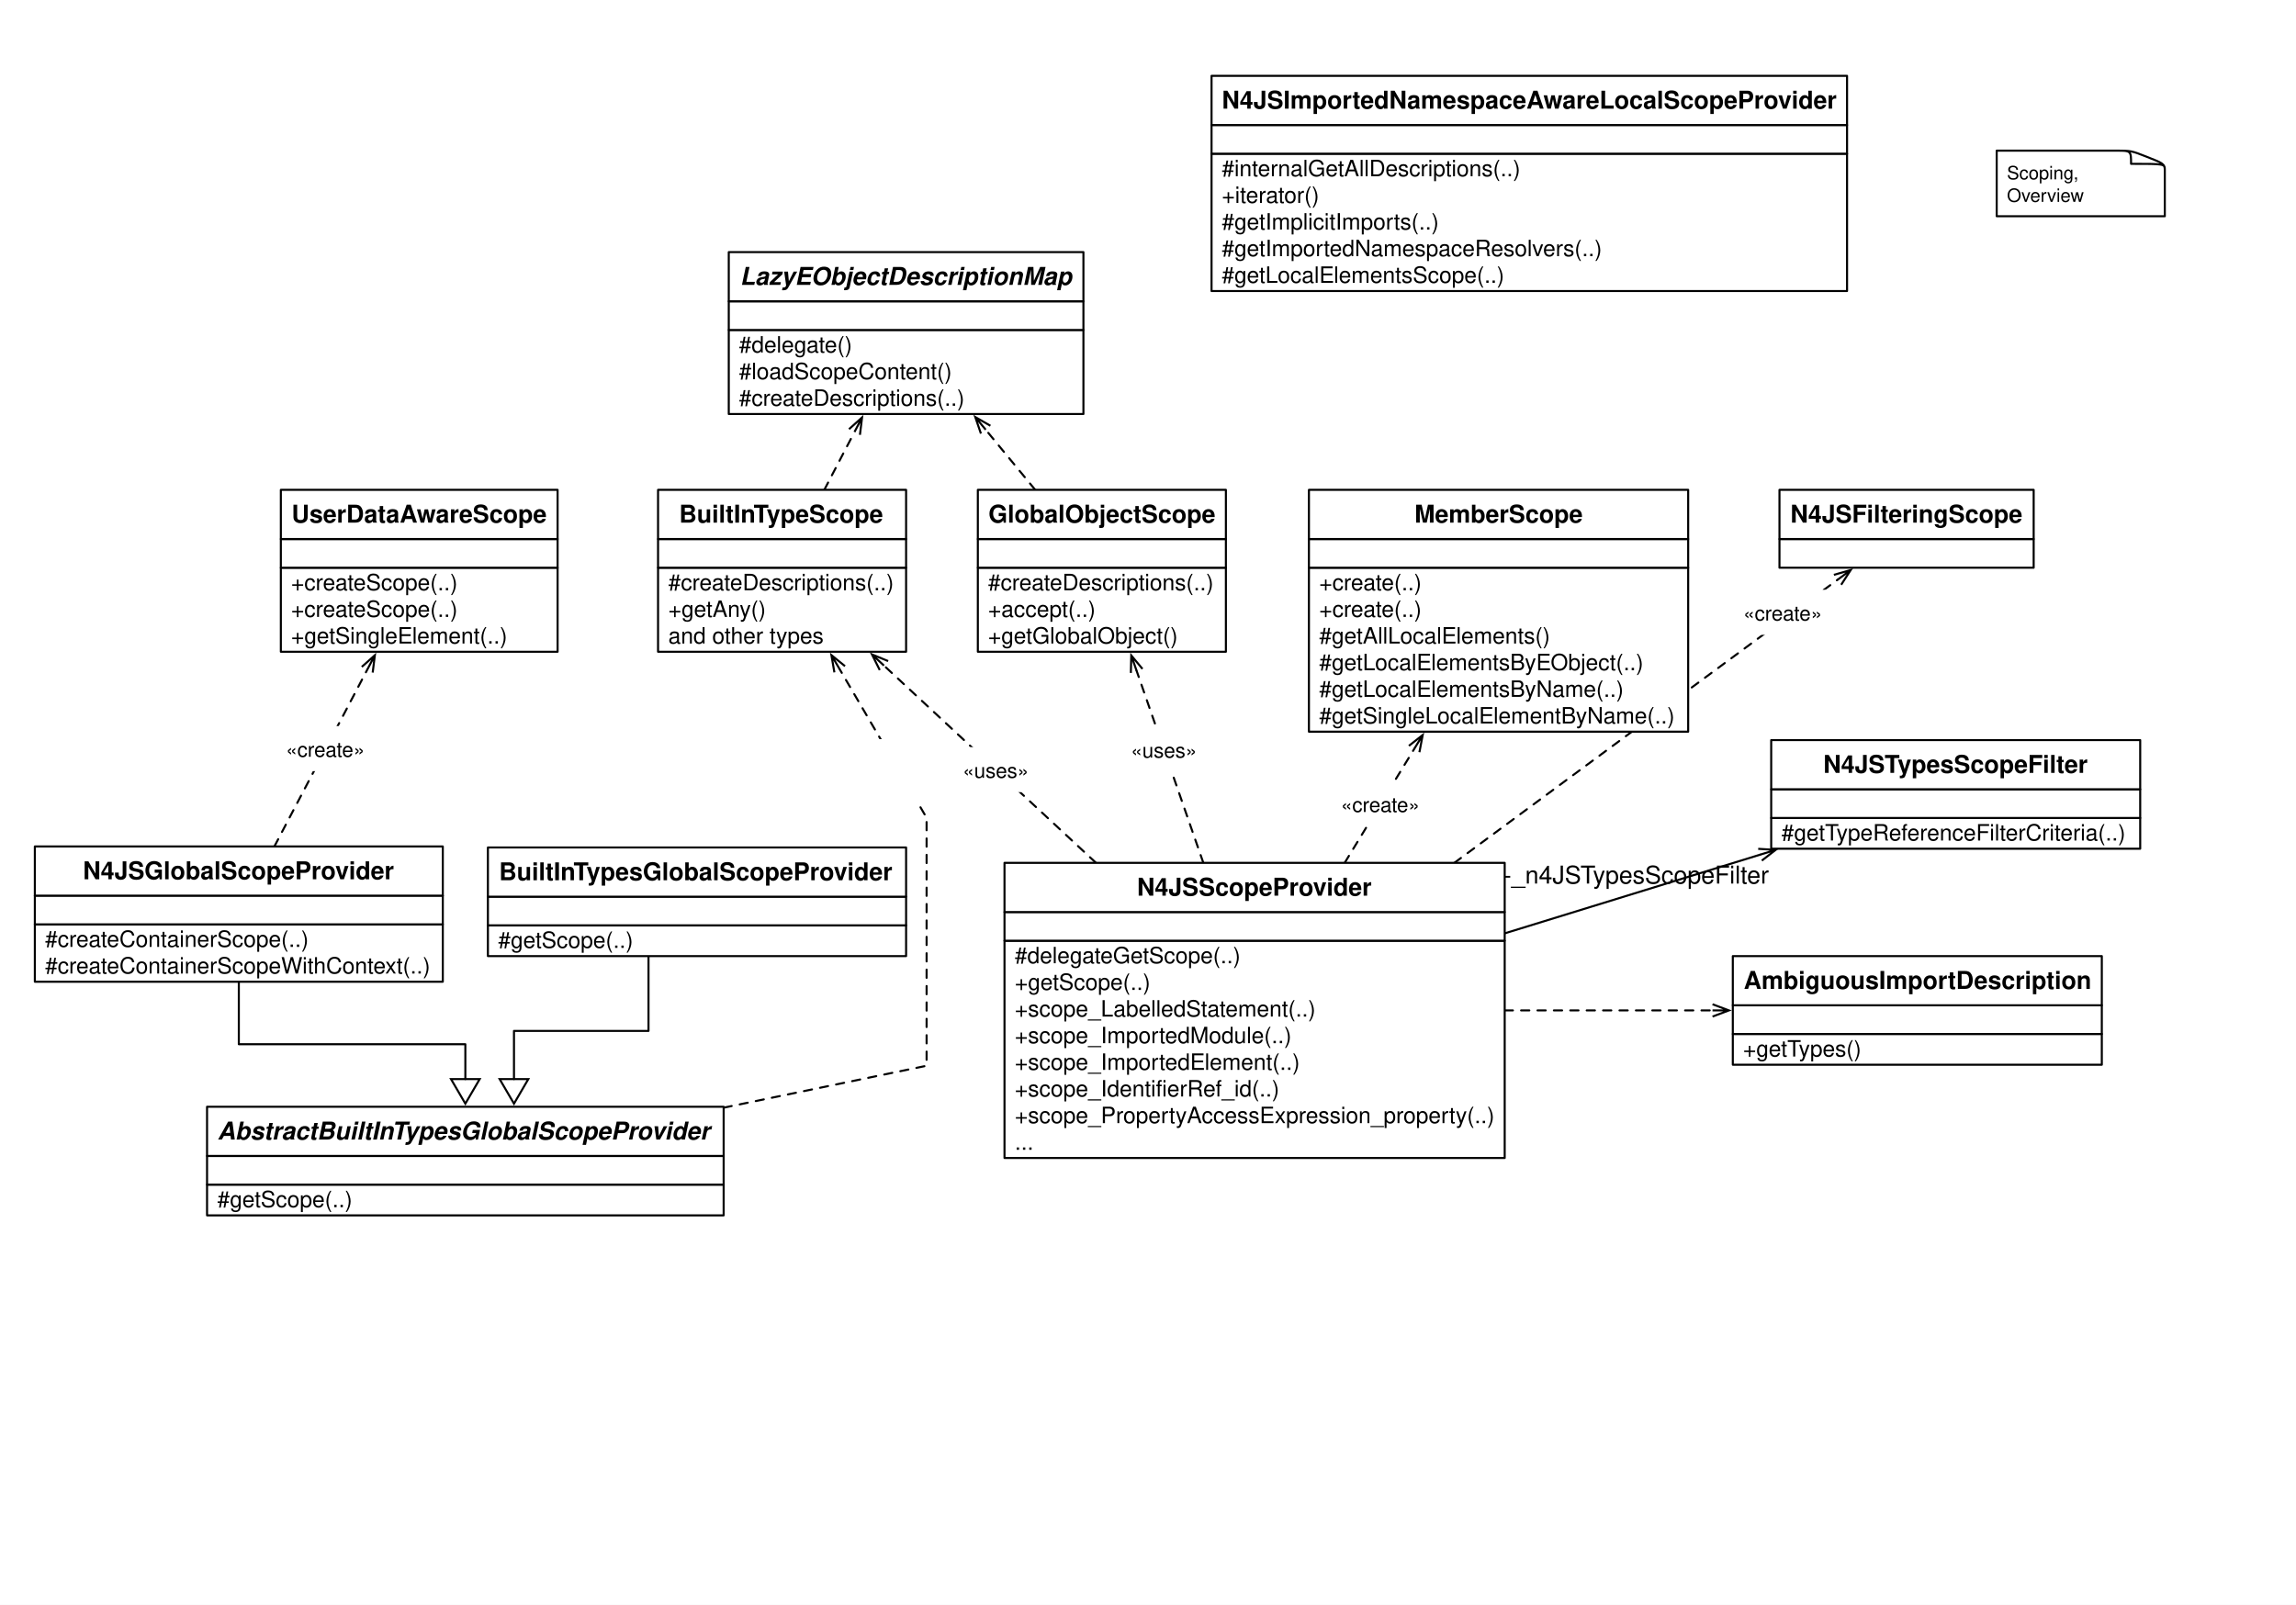
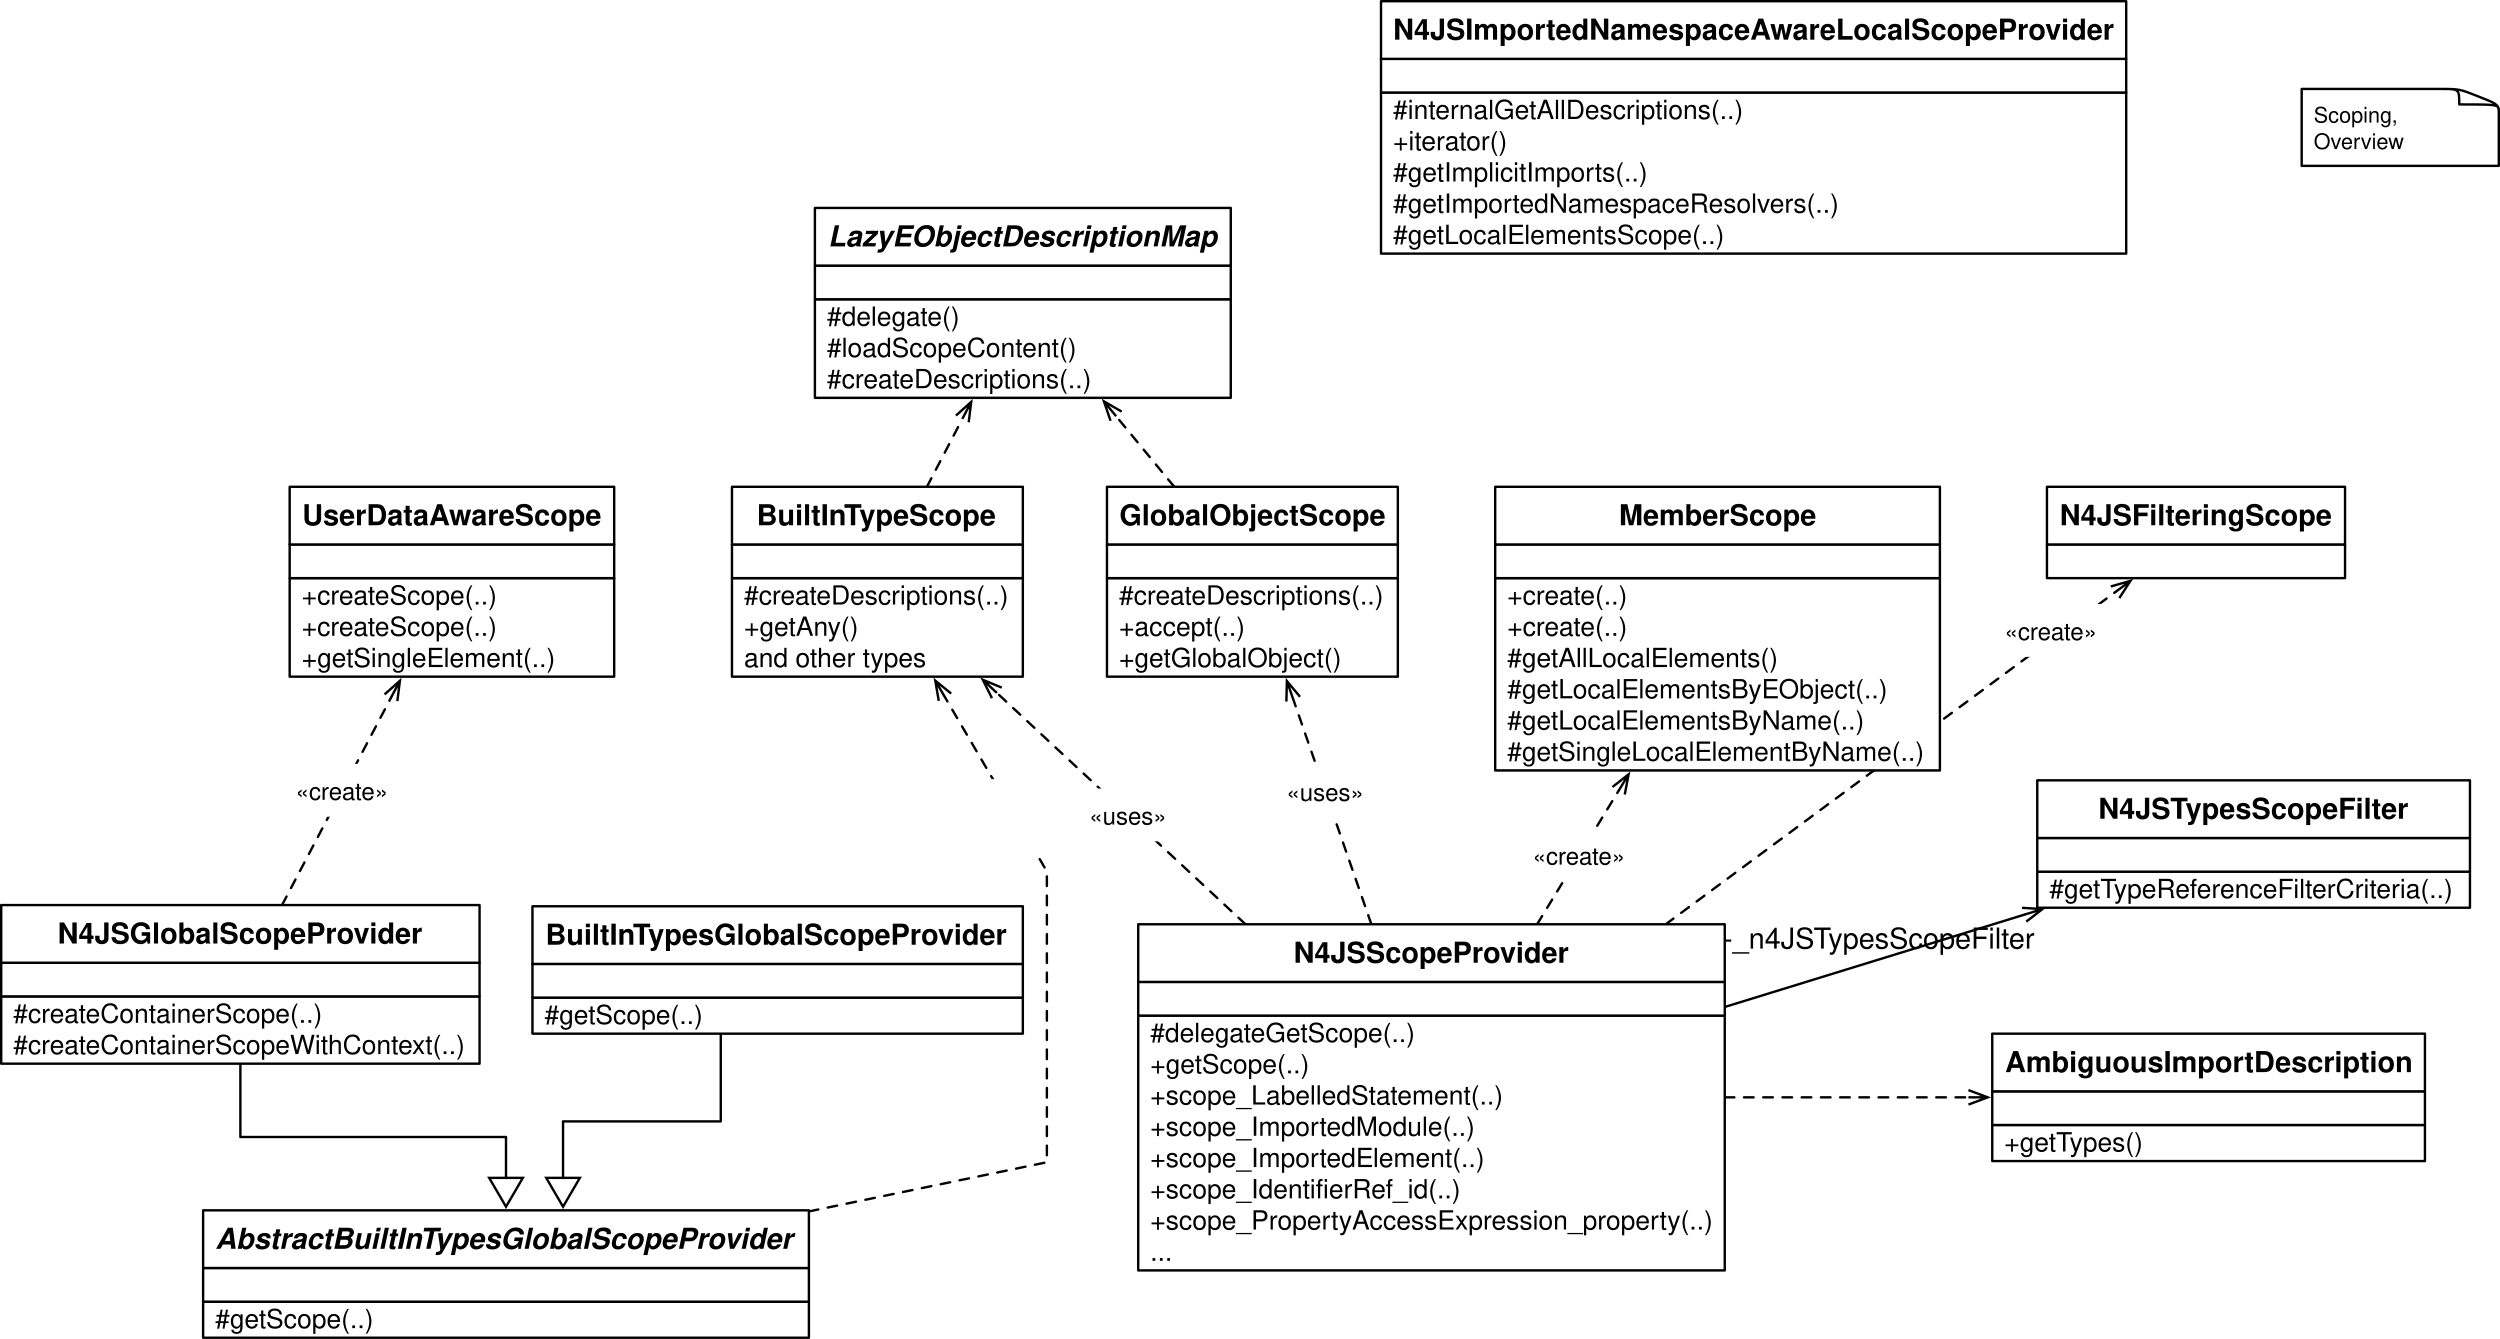
- <svg xmlns="http://www.w3.org/2000/svg" version="1.1" viewBox="0 0 1120 783" width="1120" height="783">
+ <svg xmlns="http://www.w3.org/2000/svg" version="1.1" viewBox="16.5 36.5 1040 557" width="1040" height="557">
  <defs>
    <font-face font-family="Helvetica" font-size="9" units-per-em="1000" underline-position="-75.684" underline-thickness="49.316" slope="0" x-height="522.949" cap-height="717.285" ascent="770.019" descent="-229.98" font-weight="400">
      <font-face-src>
        <font-face-name name="Helvetica" />
      </font-face-src>
    </font-face>
    <marker orient="auto" overflow="visible" markerUnits="strokeWidth" id="StickArrow_Marker" stroke-linejoin="miter" stroke-miterlimit="10" viewBox="-1 -4 10 8" markerWidth="10" markerHeight="8" color="black">
      <g>
        <path d="M 8 0 L 0 0 M 0 -3 L 8 0 L 0 3" fill="none" stroke="currentColor" stroke-width="1" />
      </g>
    </marker>
    <font-face font-family="Helvetica" font-size="12" units-per-em="1000" underline-position="-75.684" underline-thickness="49.316" slope="0" x-height="522.949" cap-height="717.285" ascent="770.019" descent="-229.98" font-weight="400">
      <font-face-src>
        <font-face-name name="Helvetica" />
      </font-face-src>
    </font-face>
    <marker orient="auto" overflow="visible" markerUnits="strokeWidth" id="UMLInheritance_Marker" stroke-linejoin="miter" stroke-miterlimit="10" viewBox="-1 -8 14 16" markerWidth="14" markerHeight="16" color="black">
      <g>
        <path d="M 12 0 L 0 -7 L 0 7 Z" fill="none" stroke="currentColor" stroke-width="1" />
      </g>
    </marker>
    <font-face font-family="Helvetica" font-size="11" units-per-em="1000" underline-position="-75.684" underline-thickness="49.316" slope="0" x-height="522.949" cap-height="717.285" ascent="770.019" descent="-229.98" font-weight="400">
      <font-face-src>
        <font-face-name name="Helvetica" />
      </font-face-src>
    </font-face>
    <font-face font-family="Helvetica" font-size="12" units-per-em="1000" underline-position="-75.684" underline-thickness="49.316" slope="0" x-height="532.227" cap-height="719.727" ascent="770.019" descent="-229.98" font-weight="700">
      <font-face-src>
        <font-face-name name="Helvetica-Bold" />
      </font-face-src>
    </font-face>
    <font-face font-family="Helvetica" font-size="12" units-per-em="1000" underline-position="-75.684" underline-thickness="49.316" slope="-1e3" x-height="539.551" cap-height="719.727" ascent="770.019" descent="-229.98" font-style="italic" font-weight="700">
      <font-face-src>
        <font-face-name name="Helvetica-BoldOblique" />
      </font-face-src>
    </font-face>
    <font-face font-family="Helvetica" font-size="10" units-per-em="1000" underline-position="-75.684" underline-thickness="49.316" slope="0" x-height="522.949" cap-height="717.285" ascent="770.019" descent="-229.98" font-weight="400">
      <font-face-src>
        <font-face-name name="Helvetica" />
      </font-face-src>
    </font-face>
  </defs>
  <g id="Canvas_1" stroke="none" stroke-opacity="1" stroke-dasharray="none" fill="none" fill-opacity="1">
-     <rect fill="white" x="0" y="0" width="1120" height="783" />
+     <rect fill="white" x="16.5" y="36.5" width="1040" height="557" />
    <g id="Canvas_1: scoping">
      <g id="Graphic_576">
        <path d="M 1056 82.969 C 1056 79.937 1054.959 79.562 1047.351 76.562 L 1047.271 76.531 C 1039.624 73.5 1039.544 73.5 1031.696 73.5 C 1021.246 73.5 974 73.5 974 73.5 L 974 105.5 L 1056 105.5 L 1056 82.969 Z" fill="white" />
        <path d="M 1056 82.969 C 1056 79.937 1054.959 79.562 1047.351 76.562 L 1047.271 76.531 C 1039.624 73.5 1039.544 73.5 1031.696 73.5 C 1021.246 73.5 974 73.5 974 73.5 L 974 105.5 L 1056 105.5 L 1056 82.969 Z M 1056 82.813 C 1056 79.937 1055.92 79.937 1039.544 79.937 L 1039.544 79.937 C 1039.544 73.531 1039.544 73.5 1032.177 73.5" stroke="black" stroke-linecap="round" stroke-linejoin="round" stroke-width="1" />
        <text transform="translate(979 78.5)" fill="black">
          <tspan font-family="Helvetica" font-size="9" font-weight="400" fill="black" x="0" y="9">Scoping, </tspan>
          <tspan font-family="Helvetica" font-size="9" font-weight="400" fill="black" x="0" y="20">Overview</tspan>
        </text>
      </g>
      <g id="Line_575">
        <line x1="734" y1="492.996" x2="835.376" y2="492.996" marker-end="url(#StickArrow_Marker)" stroke="black" stroke-linecap="round" stroke-linejoin="round" stroke-dasharray="4.0,4.0" stroke-width="1" />
      </g>
      <g id="Line_574">
        <line x1="655.939" y1="420.996" x2="689.837" y2="365.451" marker-end="url(#StickArrow_Marker)" stroke="black" stroke-linecap="round" stroke-linejoin="round" stroke-dasharray="4.0,4.0" stroke-width="1" />
      </g>
      <g id="Line_573">
        <line x1="586.993" y1="420.996" x2="554.467" y2="327.352" marker-end="url(#StickArrow_Marker)" stroke="black" stroke-linecap="round" stroke-linejoin="round" stroke-dasharray="4.0,4.0" stroke-width="1" />
      </g>
      <g id="Line_572">
        <line x1="534.628" y1="420.996" x2="431.195" y2="324.744" marker-end="url(#StickArrow_Marker)" stroke="black" stroke-linecap="round" stroke-linejoin="round" stroke-dasharray="4.0,4.0" stroke-width="1" />
      </g>
      <g id="Line_571">
        <line x1="709.442" y1="420.996" x2="896.358" y2="282.883" marker-end="url(#StickArrow_Marker)" stroke="black" stroke-linecap="round" stroke-linejoin="round" stroke-dasharray="4.0,4.0" stroke-width="1" />
      </g>
      <g id="Line_570">
        <line x1="133.838" y1="412.997" x2="179.143" y2="326.764" marker-end="url(#StickArrow_Marker)" stroke="black" stroke-linecap="round" stroke-linejoin="round" stroke-dasharray="4.0,4.0" stroke-width="1" />
      </g>
      <g id="Line_569">
        <line x1="402.101" y1="239" x2="416.821" y2="210.778" marker-end="url(#StickArrow_Marker)" stroke="black" stroke-linecap="round" stroke-linejoin="round" stroke-dasharray="4.0,4.0" stroke-width="1" />
      </g>
      <g id="Line_568">
        <line x1="504.981" y1="239" x2="480.812" y2="209.643" marker-end="url(#StickArrow_Marker)" stroke="black" stroke-linecap="round" stroke-linejoin="round" stroke-dasharray="4.0,4.0" stroke-width="1" />
      </g>
      <g id="Line_567">
        <path d="M 353 540.46 L 452 520 L 452 399 L 409.609 326.545" marker-end="url(#StickArrow_Marker)" stroke="black" stroke-linecap="round" stroke-linejoin="round" stroke-dasharray="4.0,4.0" stroke-width="1" />
      </g>
      <g id="Line_566">
        <line x1="734" y1="455.401" x2="858.544" y2="417.022" marker-end="url(#StickArrow_Marker)" stroke="black" stroke-linecap="round" stroke-linejoin="round" stroke-width="1" />
      </g>
      <g id="Graphic_565">
        <text transform="translate(733.2793 420.1088)" fill="black">
          <tspan font-family="Helvetica" font-size="12" font-weight="400" fill="black" x="0" y="11">-_n4JSTypesScopeFilter</tspan>
        </text>
      </g>
      <g id="Graphic_564" />
      <g id="Line_562">
        <path d="M 116.5 478.997 L 116.5 509.497 L 227 509.497 L 227 526.5" marker-end="url(#UMLInheritance_Marker)" stroke="black" stroke-linecap="round" stroke-linejoin="round" stroke-width="1" />
      </g>
      <g id="Line_561">
        <path d="M 316.343 466.496 L 316.343 481.996 L 316.343 502.996 L 250.724 502.996 L 250.724 524.5 L 250.724 526.5" marker-end="url(#UMLInheritance_Marker)" stroke="black" stroke-linecap="round" stroke-linejoin="round" stroke-width="1" />
      </g>
      <g id="Group_556">
        <g id="Graphic_559">
          <rect x="845.276" y="504.496" width="180" height="15" fill="white" />
          <rect x="845.276" y="504.496" width="180" height="15" stroke="black" stroke-linecap="round" stroke-linejoin="round" stroke-width="1" />
          <text transform="translate(850.2756 505.4964)" fill="black">
            <tspan font-family="Helvetica" font-size="11" font-weight="400" fill="black" x="0" y="10">+getTypes()</tspan>
          </text>
        </g>
        <g id="Graphic_558">
          <rect x="845.276" y="490.496" width="180" height="14" fill="white" />
          <rect x="845.276" y="490.496" width="180" height="14" stroke="black" stroke-linecap="round" stroke-linejoin="round" stroke-width="1" />
        </g>
        <g id="Graphic_557">
          <rect x="845.276" y="466.496" width="180" height="24" fill="white" />
          <rect x="845.276" y="466.496" width="180" height="24" stroke="black" stroke-linecap="round" stroke-linejoin="round" stroke-width="1" />
          <text transform="translate(850.6076 471.4964)" fill="black">
            <tspan font-family="Helvetica" font-size="12" font-weight="700" fill="black" x="0" y="11">AmbiguousImportDescription</tspan>
          </text>
        </g>
      </g>
      <g id="Group_549">
        <g id="Graphic_552">
          <rect x="490" y="458.996" width="244" height="106" fill="white" />
          <rect x="490" y="458.996" width="244" height="106" stroke="black" stroke-linecap="round" stroke-linejoin="round" stroke-width="1" />
          <text transform="translate(495 459.9964)" fill="black">
            <tspan font-family="Helvetica" font-size="11" font-weight="400" fill="black" x="0" y="10">#delegateGetScope(..)</tspan>
            <tspan font-family="Helvetica" font-size="11" font-weight="400" fill="black" x="0" y="23">+getScope(..)</tspan>
            <tspan font-family="Helvetica" font-size="11" font-weight="400" fill="black" x="0" y="36">+scope_LabelledStatement(..)</tspan>
            <tspan font-family="Helvetica" font-size="11" font-weight="400" fill="black" x="0" y="49">+scope_ImportedModule(..)</tspan>
            <tspan font-family="Helvetica" font-size="11" font-weight="400" fill="black" x="0" y="62">+scope_ImportedElement(..)</tspan>
            <tspan font-family="Helvetica" font-size="11" font-weight="400" fill="black" x="0" y="75">+scope_IdentifierRef_id(..)</tspan>
            <tspan font-family="Helvetica" font-size="11" font-weight="400" fill="black" x="0" y="88">+scope_PropertyAccessExpression_property(..)</tspan>
            <tspan font-family="Helvetica" font-size="11" font-weight="400" fill="black" x="0" y="101">...</tspan>
          </text>
        </g>
        <g id="Graphic_551">
          <rect x="490" y="444.996" width="244" height="14" fill="white" />
          <rect x="490" y="444.996" width="244" height="14" stroke="black" stroke-linecap="round" stroke-linejoin="round" stroke-width="1" />
        </g>
        <g id="Graphic_550">
          <rect x="490" y="420.996" width="244" height="24" fill="white" />
          <rect x="490" y="420.996" width="244" height="24" stroke="black" stroke-linecap="round" stroke-linejoin="round" stroke-width="1" />
          <text transform="translate(495 425.9964)" fill="black">
            <tspan font-family="Helvetica" font-size="12" font-weight="700" fill="black" x="59.643" y="11">N4JSScopeProvider</tspan>
          </text>
        </g>
      </g>
      <g id="Group_535">
        <g id="Graphic_538">
          <rect x="137" y="277" width="135" height="41" fill="white" />
          <rect x="137" y="277" width="135" height="41" stroke="black" stroke-linecap="round" stroke-linejoin="round" stroke-width="1" />
          <text transform="translate(142 278)" fill="black">
            <tspan font-family="Helvetica" font-size="11" font-weight="400" fill="black" x="0" y="10">+createScope(..)</tspan>
            <tspan font-family="Helvetica" font-size="11" font-weight="400" fill="black" x="0" y="23">+createScope(..)</tspan>
            <tspan font-family="Helvetica" font-size="11" font-weight="400" fill="black" x="0" y="36">+getSingleElement(..)</tspan>
          </text>
        </g>
        <g id="Graphic_537">
          <rect x="137" y="263" width="135" height="14" fill="white" />
          <rect x="137" y="263" width="135" height="14" stroke="black" stroke-linecap="round" stroke-linejoin="round" stroke-width="1" />
        </g>
        <g id="Graphic_536">
          <rect x="137" y="239" width="135" height="24" fill="white" />
          <rect x="137" y="239" width="135" height="24" stroke="black" stroke-linecap="round" stroke-linejoin="round" stroke-width="1" />
          <text transform="translate(142.2441 244)" fill="black">
            <tspan font-family="Helvetica" font-size="12" font-weight="700" fill="black" x="0" y="11">UserDataAwareScope</tspan>
          </text>
        </g>
      </g>
      <g id="Group_528">
        <g id="Graphic_531">
          <rect x="17" y="450.997" width="199" height="28" fill="white" />
          <rect x="17" y="450.997" width="199" height="28" stroke="black" stroke-linecap="round" stroke-linejoin="round" stroke-width="1" />
          <text transform="translate(22 451.9974)" fill="black">
            <tspan font-family="Helvetica" font-size="11" font-weight="400" fill="black" x="0" y="10">#createContainerScope(..)</tspan>
            <tspan font-family="Helvetica" font-size="11" font-weight="400" fill="black" x="0" y="23">#createContainerScopeWithContext(..)</tspan>
          </text>
        </g>
        <g id="Graphic_530">
          <rect x="17" y="436.997" width="199" height="14" fill="white" />
          <rect x="17" y="436.997" width="199" height="14" stroke="black" stroke-linecap="round" stroke-linejoin="round" stroke-width="1" />
        </g>
        <g id="Graphic_529">
          <rect x="17" y="412.997" width="199" height="24" fill="white" />
          <rect x="17" y="412.997" width="199" height="24" stroke="black" stroke-linecap="round" stroke-linejoin="round" stroke-width="1" />
          <text transform="translate(22 417.9974)" fill="black">
            <tspan font-family="Helvetica" font-size="12" font-weight="700" fill="black" x="18.475" y="11">N4JSGlobalScopeProvider</tspan>
          </text>
        </g>
      </g>
      <g id="Group_521">
        <g id="Graphic_524">
          <rect x="864" y="399.107" width="180" height="15" fill="white" />
          <rect x="864" y="399.107" width="180" height="15" stroke="black" stroke-linecap="round" stroke-linejoin="round" stroke-width="1" />
          <text transform="translate(869 400.1067)" fill="black">
            <tspan font-family="Helvetica" font-size="11" font-weight="400" fill="black" x="0" y="10">#getTypeReferenceFilterCriteria(..)</tspan>
          </text>
        </g>
        <g id="Graphic_523">
          <rect x="864" y="385.107" width="180" height="14" fill="white" />
          <rect x="864" y="385.107" width="180" height="14" stroke="black" stroke-linecap="round" stroke-linejoin="round" stroke-width="1" />
        </g>
        <g id="Graphic_522">
          <rect x="864" y="361.107" width="180" height="24" fill="white" />
          <rect x="864" y="361.107" width="180" height="24" stroke="black" stroke-linecap="round" stroke-linejoin="round" stroke-width="1" />
          <text transform="translate(869 366.1067)" fill="black">
            <tspan font-family="Helvetica" font-size="12" font-weight="700" fill="black" x="20.418" y="11">N4JSTypesScopeFilter</tspan>
          </text>
        </g>
      </g>
      <g id="Group_514">
        <g id="Graphic_517">
          <rect x="321" y="277" width="121" height="41" fill="white" />
          <rect x="321" y="277" width="121" height="41" stroke="black" stroke-linecap="round" stroke-linejoin="round" stroke-width="1" />
          <text transform="translate(326 278)" fill="black">
            <tspan font-family="Helvetica" font-size="11" font-weight="400" fill="black" x="0" y="10">#createDescriptions(..)</tspan>
            <tspan font-family="Helvetica" font-size="11" font-weight="400" fill="black" x="0" y="23">+getAny()</tspan>
            <tspan font-family="Helvetica" font-size="11" font-weight="400" fill="black" x="0" y="36"> and other types</tspan>
          </text>
        </g>
        <g id="Graphic_516">
          <rect x="321" y="263" width="121" height="14" fill="white" />
          <rect x="321" y="263" width="121" height="14" stroke="black" stroke-linecap="round" stroke-linejoin="round" stroke-width="1" />
        </g>
        <g id="Graphic_515">
          <rect x="321" y="239" width="121" height="24" fill="white" />
          <rect x="321" y="239" width="121" height="24" stroke="black" stroke-linecap="round" stroke-linejoin="round" stroke-width="1" />
          <text transform="translate(326 244)" fill="black">
            <tspan font-family="Helvetica" font-size="12" font-weight="700" fill="black" x="5.271" y="11">BuiltInTypeScope</tspan>
          </text>
        </g>
      </g>
      <g id="Group_507">
        <g id="Graphic_510">
          <rect x="238" y="451.496" width="204" height="15" fill="white" />
          <rect x="238" y="451.496" width="204" height="15" stroke="black" stroke-linecap="round" stroke-linejoin="round" stroke-width="1" />
          <text transform="translate(243 452.4964)" fill="black">
            <tspan font-family="Helvetica" font-size="11" font-weight="400" fill="black" x="0" y="10">#getScope(..)</tspan>
          </text>
        </g>
        <g id="Graphic_509">
          <rect x="238" y="437.496" width="204" height="14" fill="white" />
          <rect x="238" y="437.496" width="204" height="14" stroke="black" stroke-linecap="round" stroke-linejoin="round" stroke-width="1" />
        </g>
        <g id="Graphic_508">
          <rect x="238" y="413.496" width="204" height="24" fill="white" />
          <rect x="238" y="413.496" width="204" height="24" stroke="black" stroke-linecap="round" stroke-linejoin="round" stroke-width="1" />
          <text transform="translate(243.4229 418.4964)" fill="black">
            <tspan font-family="Helvetica" font-size="12" font-weight="700" fill="black" x="0" y="11">BuiltInTypesGlobalScopeProvider</tspan>
          </text>
        </g>
      </g>
      <g id="Group_493">
        <g id="Graphic_496">
          <rect x="477" y="277" width="121" height="41" fill="white" />
          <rect x="477" y="277" width="121" height="41" stroke="black" stroke-linecap="round" stroke-linejoin="round" stroke-width="1" />
          <text transform="translate(482 278)" fill="black">
            <tspan font-family="Helvetica" font-size="11" font-weight="400" fill="black" x="0" y="10">#createDescriptions(..)</tspan>
            <tspan font-family="Helvetica" font-size="11" font-weight="400" fill="black" x="0" y="23">+accept(..)</tspan>
            <tspan font-family="Helvetica" font-size="11" font-weight="400" fill="black" x="0" y="36">+getGlobalObject()</tspan>
          </text>
        </g>
        <g id="Graphic_495">
          <rect x="477" y="263" width="121" height="14" fill="white" />
          <rect x="477" y="263" width="121" height="14" stroke="black" stroke-linecap="round" stroke-linejoin="round" stroke-width="1" />
        </g>
        <g id="Graphic_494">
          <rect x="477" y="239" width="121" height="24" fill="white" />
          <rect x="477" y="239" width="121" height="24" stroke="black" stroke-linecap="round" stroke-linejoin="round" stroke-width="1" />
          <text transform="translate(482.1553 244)" fill="black">
            <tspan font-family="Helvetica" font-size="12" font-weight="700" fill="black" x="0" y="11">GlobalObjectScope</tspan>
          </text>
        </g>
      </g>
      <g id="Group_486">
        <g id="Graphic_489">
          <rect x="355.5" y="161" width="173" height="41" fill="white" />
          <rect x="355.5" y="161" width="173" height="41" stroke="black" stroke-linecap="round" stroke-linejoin="round" stroke-width="1" />
          <text transform="translate(360.5 162)" fill="black">
            <tspan font-family="Helvetica" font-size="11" font-weight="400" fill="black" x="0" y="10">#delegate()</tspan>
            <tspan font-family="Helvetica" font-size="11" font-weight="400" fill="black" x="0" y="23">#loadScopeContent()</tspan>
            <tspan font-family="Helvetica" font-size="11" font-weight="400" fill="black" x="0" y="36">#createDescriptions(..)</tspan>
          </text>
        </g>
        <g id="Graphic_488">
          <rect x="355.5" y="147" width="173" height="14" fill="white" />
          <rect x="355.5" y="147" width="173" height="14" stroke="black" stroke-linecap="round" stroke-linejoin="round" stroke-width="1" />
        </g>
        <g id="Graphic_487">
          <rect x="355.5" y="123" width="173" height="24" fill="white" />
          <rect x="355.5" y="123" width="173" height="24" stroke="black" stroke-linecap="round" stroke-linejoin="round" stroke-width="1" />
          <text transform="translate(360.9824 128)" fill="black">
            <tspan font-family="Helvetica" font-size="12" font-style="italic" font-weight="700" fill="black" x="0" y="11">LazyEObjectDescriptionMap</tspan>
          </text>
        </g>
      </g>
      <g id="Group_479">
        <g id="Graphic_482">
          <rect x="101" y="578" width="252" height="15" fill="white" />
          <rect x="101" y="578" width="252" height="15" stroke="black" stroke-linecap="round" stroke-linejoin="round" stroke-width="1" />
          <text transform="translate(106 579)" fill="black">
            <tspan font-family="Helvetica" font-size="11" font-weight="400" fill="black" x="0" y="10">#getScope(..)</tspan>
          </text>
        </g>
        <g id="Graphic_481">
          <rect x="101" y="564" width="252" height="14" fill="white" />
          <rect x="101" y="564" width="252" height="14" stroke="black" stroke-linecap="round" stroke-linejoin="round" stroke-width="1" />
        </g>
        <g id="Graphic_480">
          <rect x="101" y="540" width="252" height="24" fill="white" />
          <rect x="101" y="540" width="252" height="24" stroke="black" stroke-linecap="round" stroke-linejoin="round" stroke-width="1" />
          <text transform="translate(106.083 545)" fill="black">
            <tspan font-family="Helvetica" font-size="12" font-style="italic" font-weight="700" fill="black" x="0" y="11">AbstractBuiltInTypesGlobalScopeProvider</tspan>
          </text>
        </g>
      </g>
      <g id="Group_472">
        <g id="Graphic_475">
          <rect x="591" y="75" width="310" height="67" fill="white" />
          <rect x="591" y="75" width="310" height="67" stroke="black" stroke-linecap="round" stroke-linejoin="round" stroke-width="1" />
          <text transform="translate(596 76)" fill="black">
            <tspan font-family="Helvetica" font-size="11" font-weight="400" fill="black" x="0" y="10">#internalGetAllDescriptions(..)</tspan>
            <tspan font-family="Helvetica" font-size="11" font-weight="400" fill="black" x="0" y="23">+iterator()</tspan>
            <tspan font-family="Helvetica" font-size="11" font-weight="400" fill="black" x="0" y="36">#getImplicitImports(..)</tspan>
            <tspan font-family="Helvetica" font-size="11" font-weight="400" fill="black" x="0" y="49">#getImportedNamespaceResolvers(..)</tspan>
            <tspan font-family="Helvetica" font-size="11" font-weight="400" fill="black" x="0" y="62">#getLocalElementsScope(..)</tspan>
          </text>
        </g>
        <g id="Graphic_474">
          <rect x="591" y="61" width="310" height="14" fill="white" />
          <rect x="591" y="61" width="310" height="14" stroke="black" stroke-linecap="round" stroke-linejoin="round" stroke-width="1" />
        </g>
        <g id="Graphic_473">
          <rect x="591" y="37" width="310" height="24" fill="white" />
          <rect x="591" y="37" width="310" height="24" stroke="black" stroke-linecap="round" stroke-linejoin="round" stroke-width="1" />
          <text transform="translate(596.0469 42)" fill="black">
            <tspan font-family="Helvetica" font-size="12" font-weight="700" fill="black" x="0" y="11">N4JSImportedNamespaceAwareLocalScopeProvider</tspan>
          </text>
        </g>
      </g>
      <g id="Group_465">
        <g id="Graphic_468">
          <rect x="638.5" y="277" width="185" height="80" fill="white" />
          <rect x="638.5" y="277" width="185" height="80" stroke="black" stroke-linecap="round" stroke-linejoin="round" stroke-width="1" />
          <text transform="translate(643.5 278)" fill="black">
            <tspan font-family="Helvetica" font-size="11" font-weight="400" fill="black" x="0" y="10">+create(..)</tspan>
            <tspan font-family="Helvetica" font-size="11" font-weight="400" fill="black" x="0" y="23">+create(..)</tspan>
            <tspan font-family="Helvetica" font-size="11" font-weight="400" fill="black" x="0" y="36">#getAllLocalElements()</tspan>
            <tspan font-family="Helvetica" font-size="11" font-weight="400" fill="black" x="0" y="49">#getLocalElementsByEObject(..)</tspan>
            <tspan font-family="Helvetica" font-size="11" font-weight="400" fill="black" x="0" y="62">#getLocalElementsByName(..)</tspan>
            <tspan font-family="Helvetica" font-size="11" font-weight="400" fill="black" x="0" y="75">#getSingleLocalElementByName(..)</tspan>
          </text>
        </g>
        <g id="Graphic_467">
          <rect x="638.5" y="263" width="185" height="14" fill="white" />
          <rect x="638.5" y="263" width="185" height="14" stroke="black" stroke-linecap="round" stroke-linejoin="round" stroke-width="1" />
        </g>
        <g id="Graphic_466">
          <rect x="638.5" y="239" width="185" height="24" fill="white" />
          <rect x="638.5" y="239" width="185" height="24" stroke="black" stroke-linecap="round" stroke-linejoin="round" stroke-width="1" />
          <text transform="translate(643.5 244)" fill="black">
            <tspan font-family="Helvetica" font-size="12" font-weight="700" fill="black" x="46.487" y="11">MemberScope</tspan>
          </text>
        </g>
      </g>
      <g id="Group_458">
        <g id="Graphic_460">
          <rect x="868.034" y="263" width="124" height="14" fill="white" />
          <rect x="868.034" y="263" width="124" height="14" stroke="black" stroke-linecap="round" stroke-linejoin="round" stroke-width="1" />
        </g>
        <g id="Graphic_459">
          <rect x="868.034" y="239" width="124" height="24" fill="white" />
          <rect x="868.034" y="239" width="124" height="24" stroke="black" stroke-linecap="round" stroke-linejoin="round" stroke-width="1" />
          <text transform="translate(873.3531 244)" fill="black">
            <tspan font-family="Helvetica" font-size="12" font-weight="700" fill="black" x="0" y="11">N4JSFilteringScope</tspan>
          </text>
        </g>
      </g>
      <g id="Graphic_577">
        <rect x="464.249" y="364.511" width="43" height="22" fill="white" />
        <text transform="translate(469.6255 369.5106)" fill="black">
          <tspan font-family="Helvetica" font-size="10" font-weight="400" fill="black" x="0" y="10">«uses»</tspan>
        </text>
      </g>
      <g id="Graphic_578">
        <rect x="649.025" y="381.179" width="49" height="22" fill="white" />
        <text transform="translate(654.0674 386.1793)" fill="black">
          <tspan font-family="Helvetica" font-size="10" font-weight="400" fill="black" x="0" y="10">«create»</tspan>
        </text>
      </g>
      <g id="Graphic_579">
        <rect x="546.272" y="354.658" width="43" height="22" fill="white" />
        <text transform="translate(551.649 359.6576)" fill="black">
          <tspan font-family="Helvetica" font-size="10" font-weight="400" fill="black" x="0" y="10">«uses»</tspan>
        </text>
      </g>
      <g id="Graphic_580">
        <rect x="845.335" y="287.751" width="49" height="22" fill="white" />
        <text transform="translate(850.3769 292.751)" fill="black">
          <tspan font-family="Helvetica" font-size="10" font-weight="400" fill="black" x="0" y="10">«create»</tspan>
        </text>
      </g>
      <g id="Graphic_581">
        <rect x="134.423" y="354.25" width="49" height="22" fill="white" />
        <text transform="translate(139.4649 359.2505)" fill="black">
          <tspan font-family="Helvetica" font-size="10" font-weight="400" fill="black" x="0" y="10">«create»</tspan>
        </text>
      </g>
      <g id="Graphic_582">
        <rect x="409.415" y="360.635" width="59" height="32" fill="white" />
        <text transform="translate(414.415 365.6348)" fill="black" />
      </g>
    </g>
  </g>
</svg>
